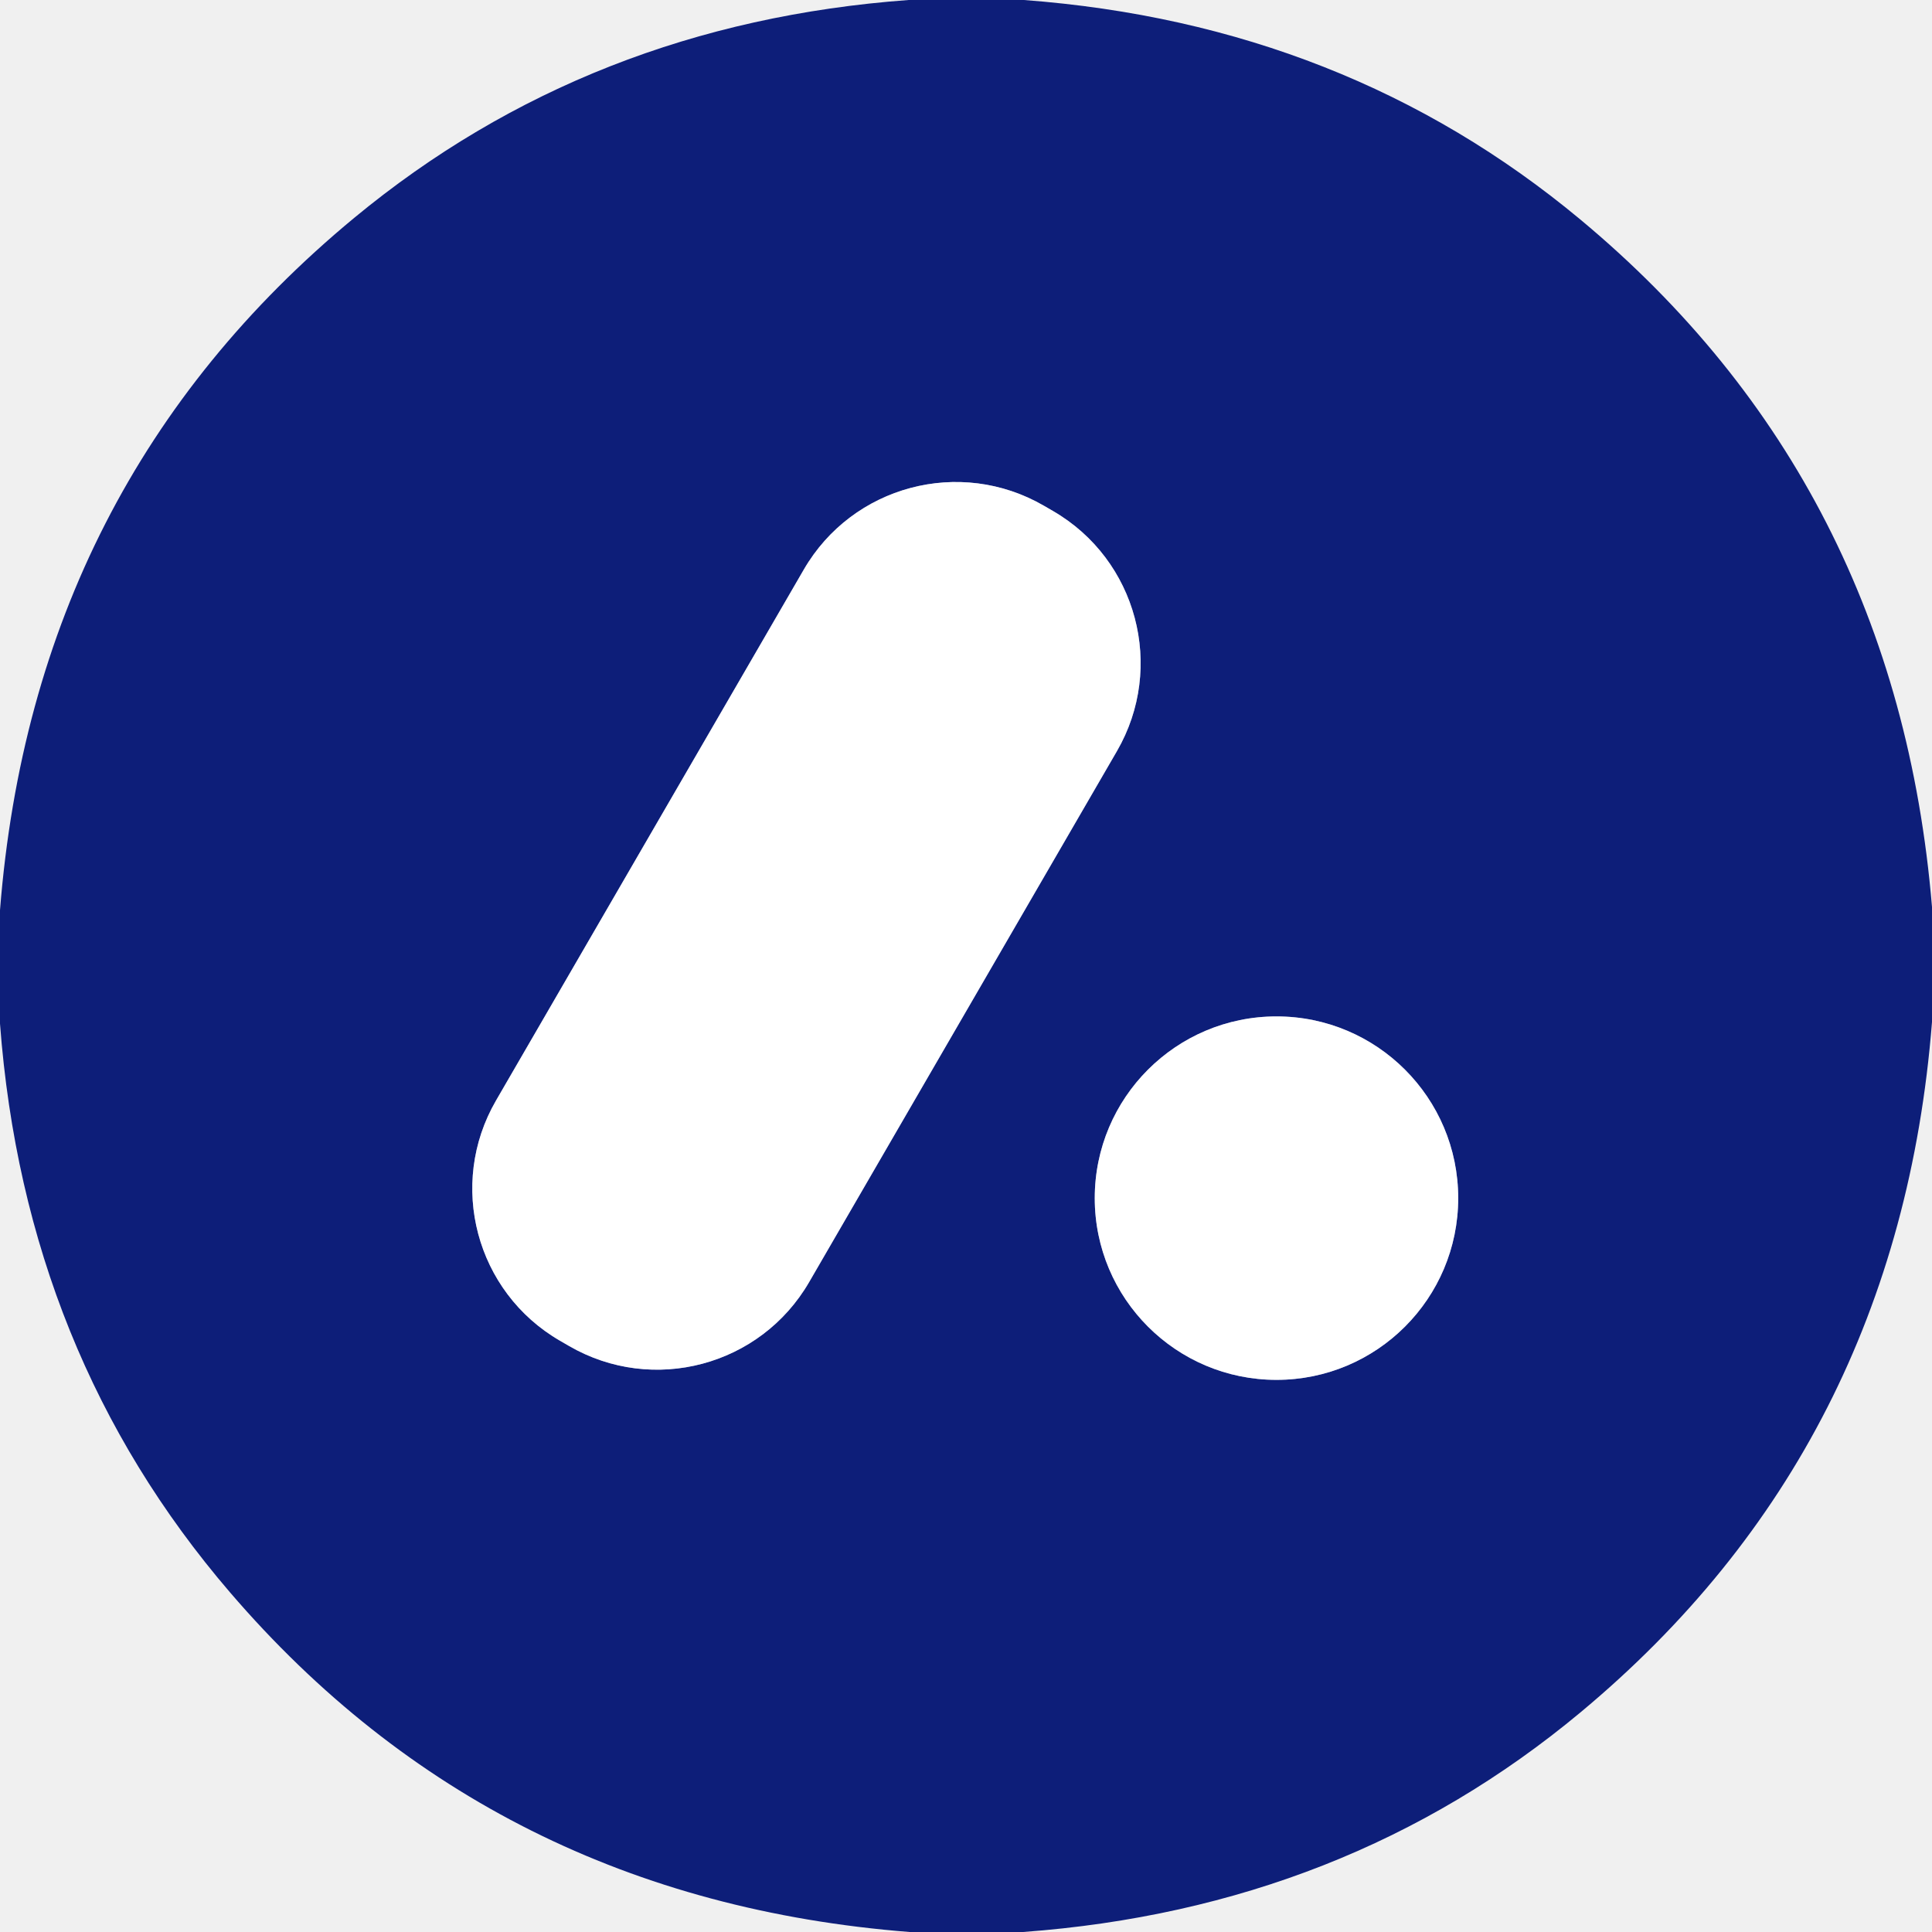
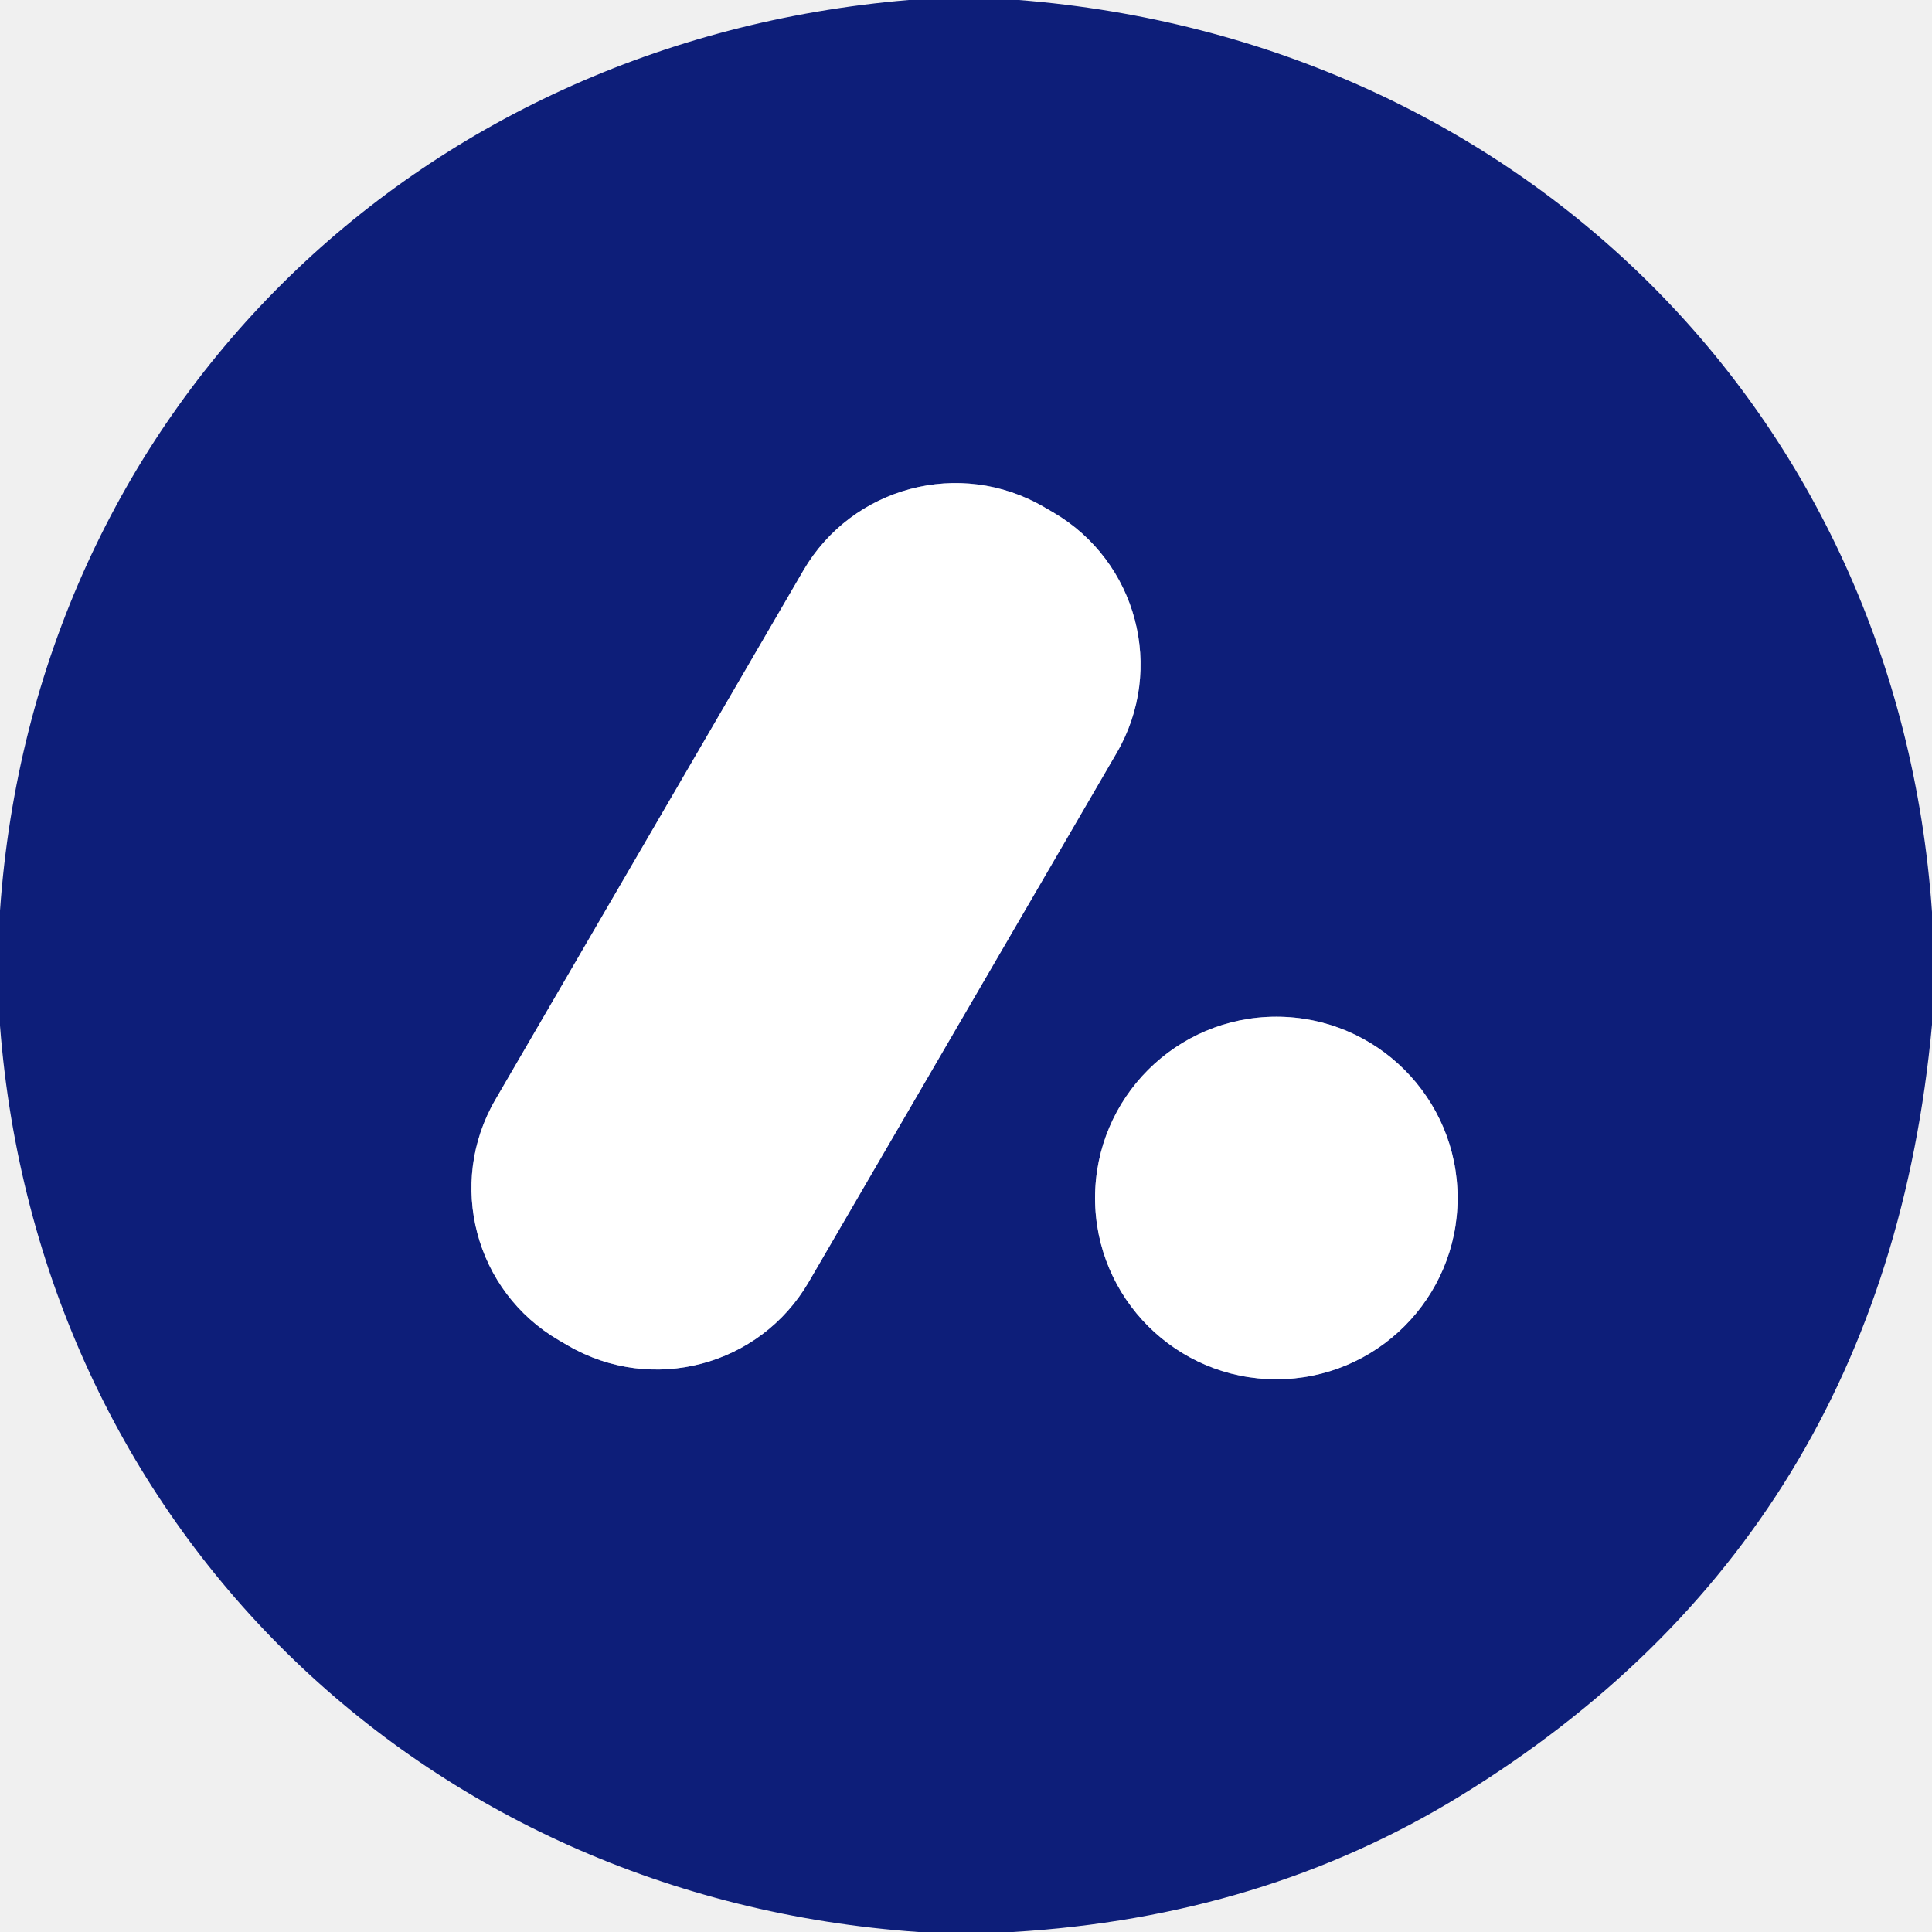
<svg xmlns="http://www.w3.org/2000/svg" version="1.1" viewBox="0.00 0.00 128.00 128.00" width="128" height="128">
  <g stroke-width="2.00" fill="none" stroke-linecap="butt">
-     <path stroke="#868fbc" vector-effect="non-scaling-stroke" d="   M 73.999 49.765   A 11.64 11.64 0.0 0 0 69.766 33.857   L 69.16 33.506   A 11.64 11.64 0.0 0 0 53.252 37.738   L 32.861 72.915   A 11.64 11.64 0.0 0 0 37.094 88.823   L 37.7 89.174   A 11.64 11.64 0.0 0 0 53.608 84.942   L 73.999 49.765" />
-     <path stroke="#868fbc" vector-effect="non-scaling-stroke" d="   M 96.61 79.38   A 12.04 12.04 0.0 0 0 84.57 67.34   A 12.04 12.04 0.0 0 0 72.53 79.38   A 12.04 12.04 0.0 0 0 84.57 91.42   A 12.04 12.04 0.0 0 0 96.61 79.38" />
+     <path stroke="#868fbc" vector-effect="non-scaling-stroke" d="   M 73.981 49.884   A 11.66 11.66 0.0 0 0 69.769 33.941   L 69.164 33.589   A 11.66 11.66 0.0 0 0 53.221 37.801   L 32.819 72.856   A 11.66 11.66 0.0 0 0 37.031 88.799   L 37.636 89.151   A 11.66 11.66 0.0 0 0 53.579 84.939   L 73.981 49.884" />
+     <path stroke="#868fbc" vector-effect="non-scaling-stroke" d="   M 96.57 79.37   A 12.01 12.01 0.0 0 0 84.56 67.36   A 12.01 12.01 0.0 0 0 72.55 79.37   A 12.01 12.01 0.0 0 0 84.56 91.38   A 12.01 12.01 0.0 0 0 96.57 79.37" />
  </g>
-   <path fill="#0d1e79" d="   M 67.83 0.00   Q 89.14 1.59 104.71 14.55   Q 125.66 31.99 128.00 60.09   L 128.00 67.71   Q 125.77 95.92 104.71 113.45   Q 89.12 126.43 67.78 128.00   L 60.26 128.00   Q 32.69 125.83 15.24 105.50   Q 1.64 89.66 0.00 67.82   L 0.00 60.30   Q 2.23 32.01 23.46 14.44   Q 39.05 1.55 60.20 0.00   L 67.83 0.00   Z   M 73.999 49.765   A 11.64 11.64 0.0 0 0 69.766 33.857   L 69.16 33.506   A 11.64 11.64 0.0 0 0 53.252 37.738   L 32.861 72.915   A 11.64 11.64 0.0 0 0 37.094 88.823   L 37.7 89.174   A 11.64 11.64 0.0 0 0 53.608 84.942   L 73.999 49.765   Z   M 96.61 79.38   A 12.04 12.04 0.0 0 0 84.57 67.34   A 12.04 12.04 0.0 0 0 72.53 79.38   A 12.04 12.04 0.0 0 0 84.57 91.42   A 12.04 12.04 0.0 0 0 96.61 79.38   Z" />
-   <rect fill="#ffffff" x="-11.99" y="-31.97" transform="translate(53.43,61.34) rotate(30.1)" width="23.98" height="63.94" rx="11.64" />
-   <circle fill="#ffffff" cx="84.57" cy="79.38" r="12.04" />
+   <path fill="#0d1e79" d="   M 67.50 0.00   C 100.56 2.63 125.69 27.26 128.00 60.42   L 128.00 67.88   Q 124.89 101.71 96.74 118.99   Q 83.67 127.02 67.09 128.00   L 60.85 128.00   C 27.83 125.70 2.55 101.01 0.00 67.95   L 0.00 60.33   C 2.31 27.34 27.38 2.76 60.21 0.00   L 67.50 0.00   Z   M 73.981 49.884   A 11.66 11.66 0.0 0 0 69.769 33.941   L 69.164 33.589   A 11.66 11.66 0.0 0 0 53.221 37.801   L 32.819 72.856   A 11.66 11.66 0.0 0 0 37.031 88.799   L 37.636 89.151   A 11.66 11.66 0.0 0 0 53.579 84.939   L 73.981 49.884   Z   M 96.57 79.37   A 12.01 12.01 0.0 0 0 84.56 67.36   A 12.01 12.01 0.0 0 0 72.55 79.37   A 12.01 12.01 0.0 0 0 84.56 91.38   A 12.01 12.01 0.0 0 0 96.57 79.37   Z" />
+   <rect fill="#ffffff" x="-12.01" y="-31.94" transform="translate(53.40,61.37) rotate(30.2)" width="24.02" height="63.88" rx="11.66" />
+   <circle fill="#ffffff" cx="84.56" cy="79.37" r="12.01" />
</svg>
